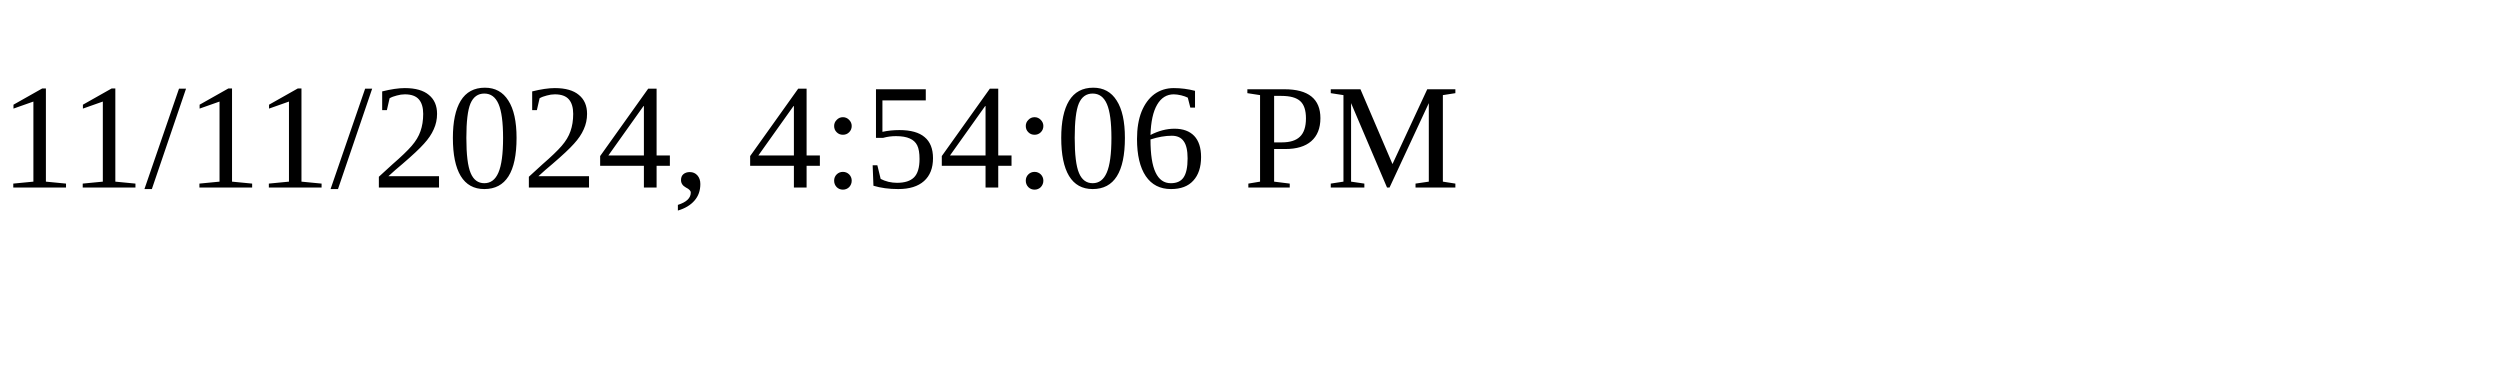
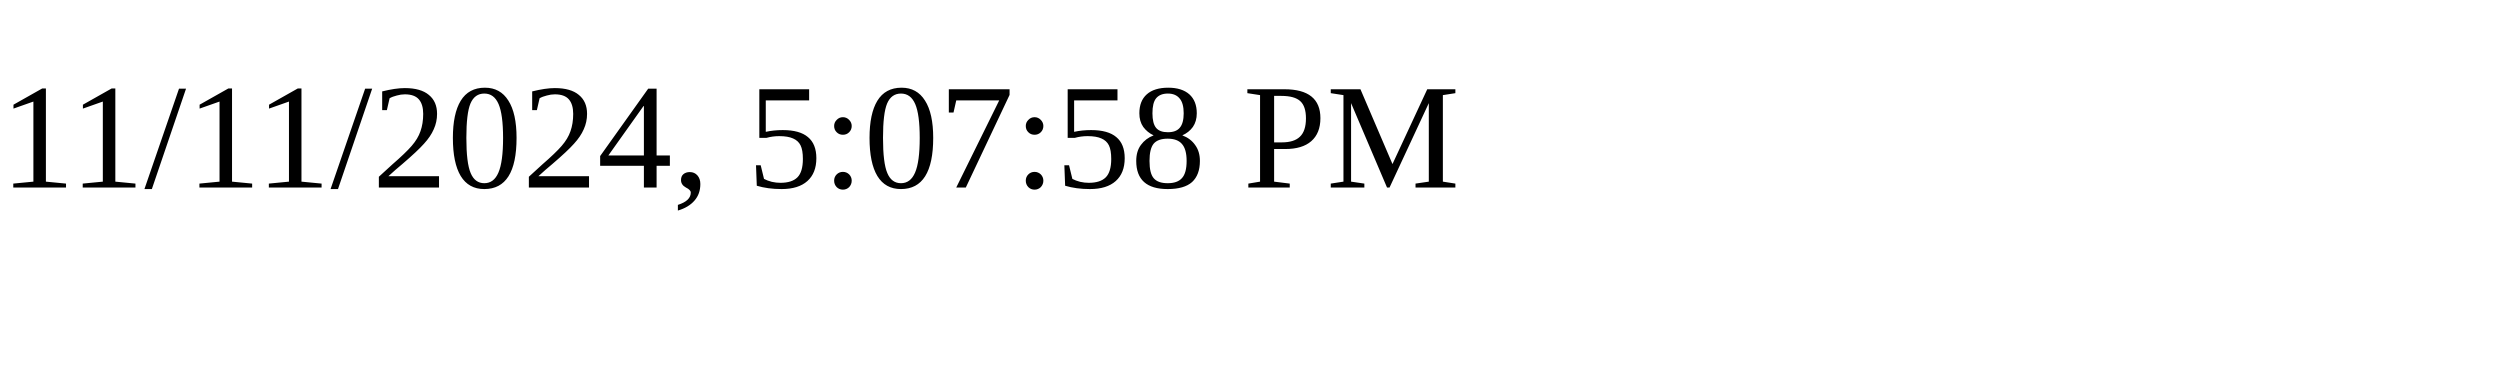
<svg xmlns="http://www.w3.org/2000/svg" height="30" width="200">
-   <text x="0" y="15">11/11/2024, 4:54:06 PM</text>
+   <text x="0" y="15">11/11/2024, 5:07:58 PM</text>
</svg>
